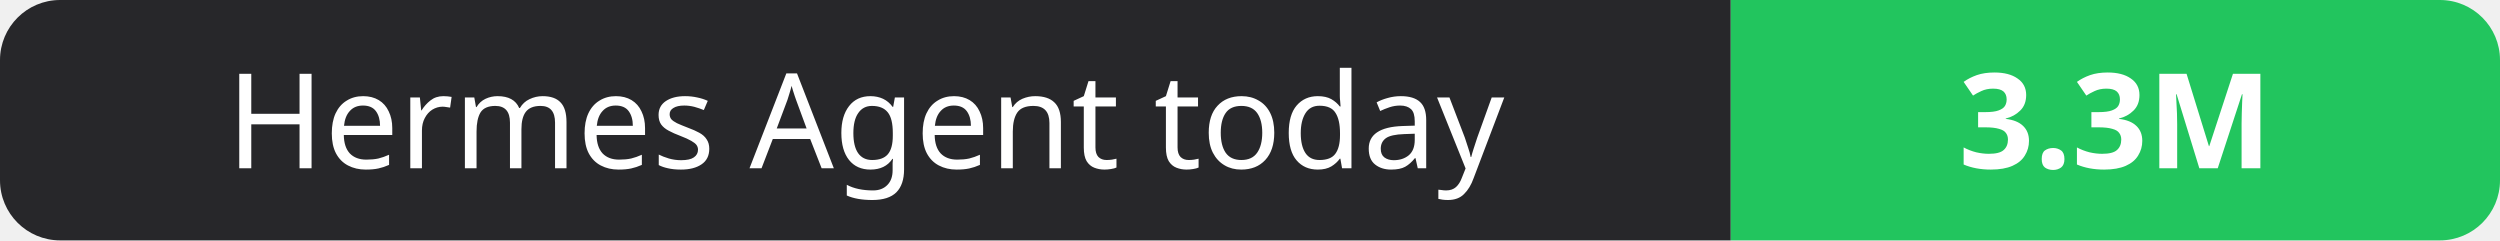
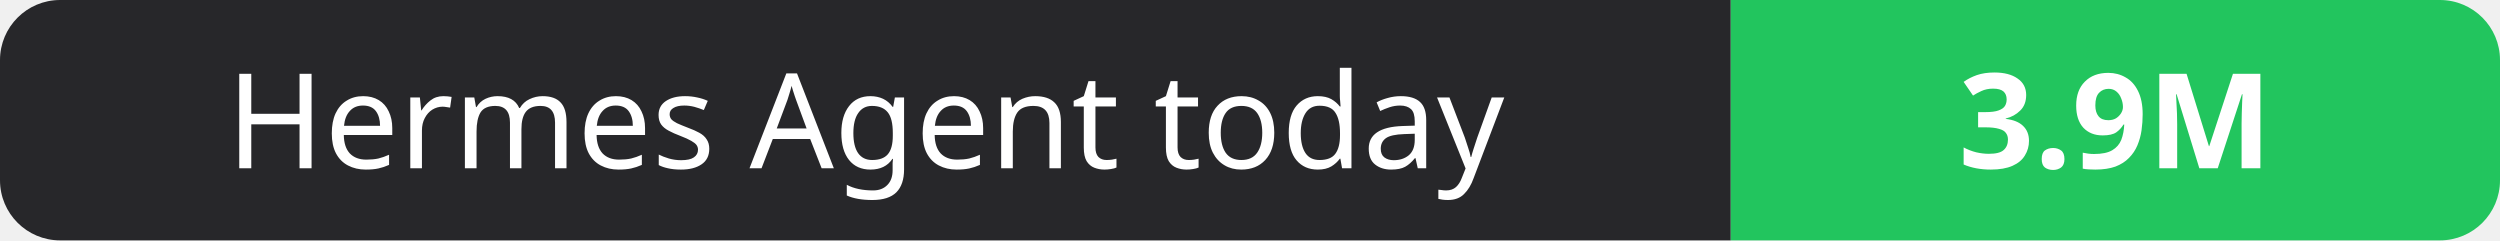
- <svg xmlns="http://www.w3.org/2000/svg" width="208" height="20" role="img" aria-label="Hermes Agent today: 3.3M">
+ <svg xmlns="http://www.w3.org/2000/svg" width="208" height="20" role="img" aria-label="Hermes Agent today: 3.9M">
  <clipPath id="r">
    <rect width="208" height="20" rx="5" fill="#fff" />
  </clipPath>
  <g clip-path="url(#r)">
    <rect width="144" height="20" fill="#27272a" />
    <rect x="144" width="64" height="20" fill="#22c55e" />
  </g>
  <g fill="#fff" text-anchor="middle" font-family="Verdana,Geneva,sans-serif" font-size="11">
    <text x="72.0" y="14">Hermes Agent today</text>
-     <text x="176.0" y="14" font-weight="700">3.3M</text>
+     <text x="176.0" y="14" font-weight="700">3.9M</text>
  </g>
</svg>
